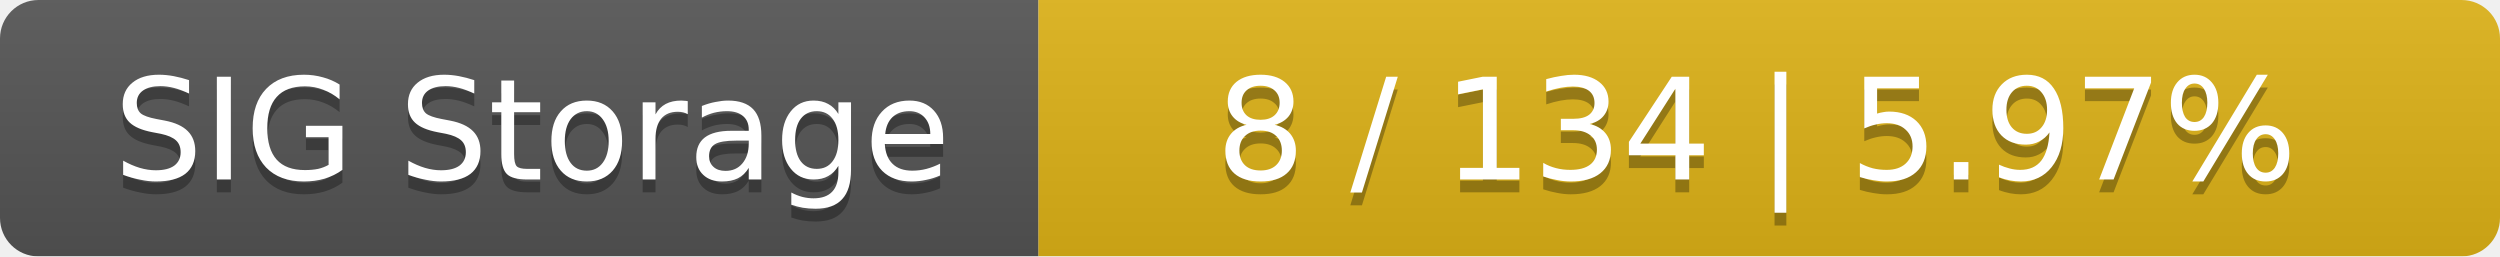
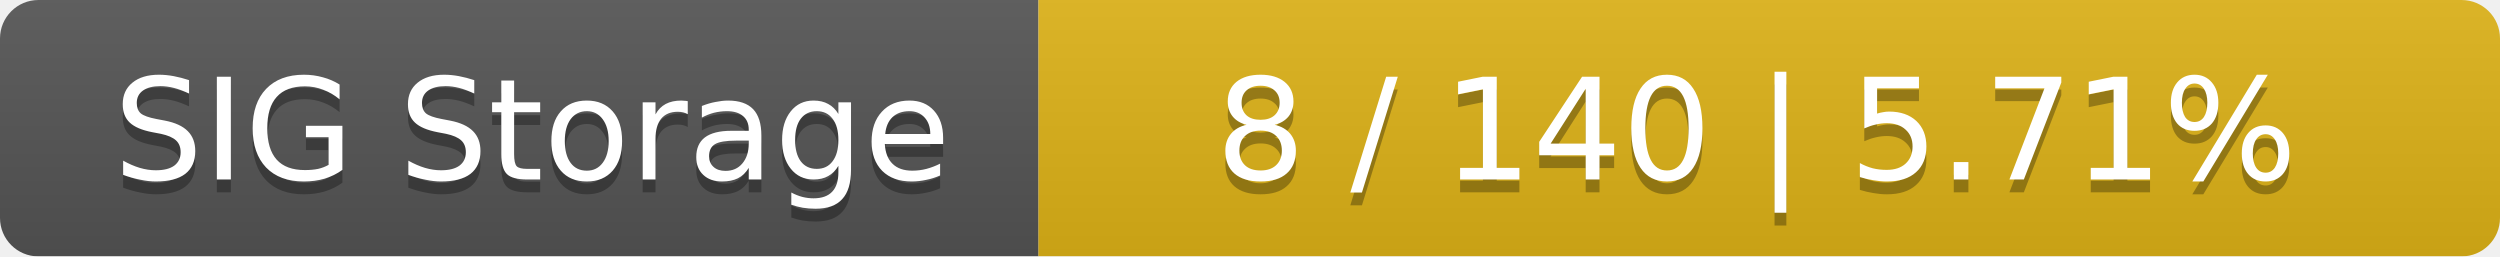
<svg xmlns="http://www.w3.org/2000/svg" width="195" height="20">
  <linearGradient id="smooth" x2="0" y2="100%">
    <stop offset="0" stop-color="#bbb" stop-opacity=".1" />
    <stop offset="1" stop-opacity=".1" />
  </linearGradient>
  <mask id="round">
    <rect width="195" height="20" rx="3" fill="#fff" />
  </mask>
  <g mask="url(#round)">
    <rect width="81" height="20" fill="#555" />
    <rect x="81" width="114" height="20" fill="#dfb317" />
    <rect width="195" height="20" fill="url(#smooth)" />
  </g>
  <g fill="#fff" text-anchor="middle" font-family="DejaVu Sans,Verdana,Geneva,sans-serif" font-size="11">
    <text x="41.5" y="15" fill="#010101" fill-opacity=".3">SIG Storage</text>
    <text x="41.5" y="14">SIG Storage</text>
-     <text x="137" y="15" fill="#010101" fill-opacity=".3">8 / 134    |    5.97%</text>
-     <text x="137" y="14">8 / 134    |    5.97%</text>
+     <text x="137" y="15" fill="#010101" fill-opacity=".3">8 / 140    |    5.71%</text>
+     <text x="137" y="14">8 / 140    |    5.71%</text>
  </g>
</svg>
